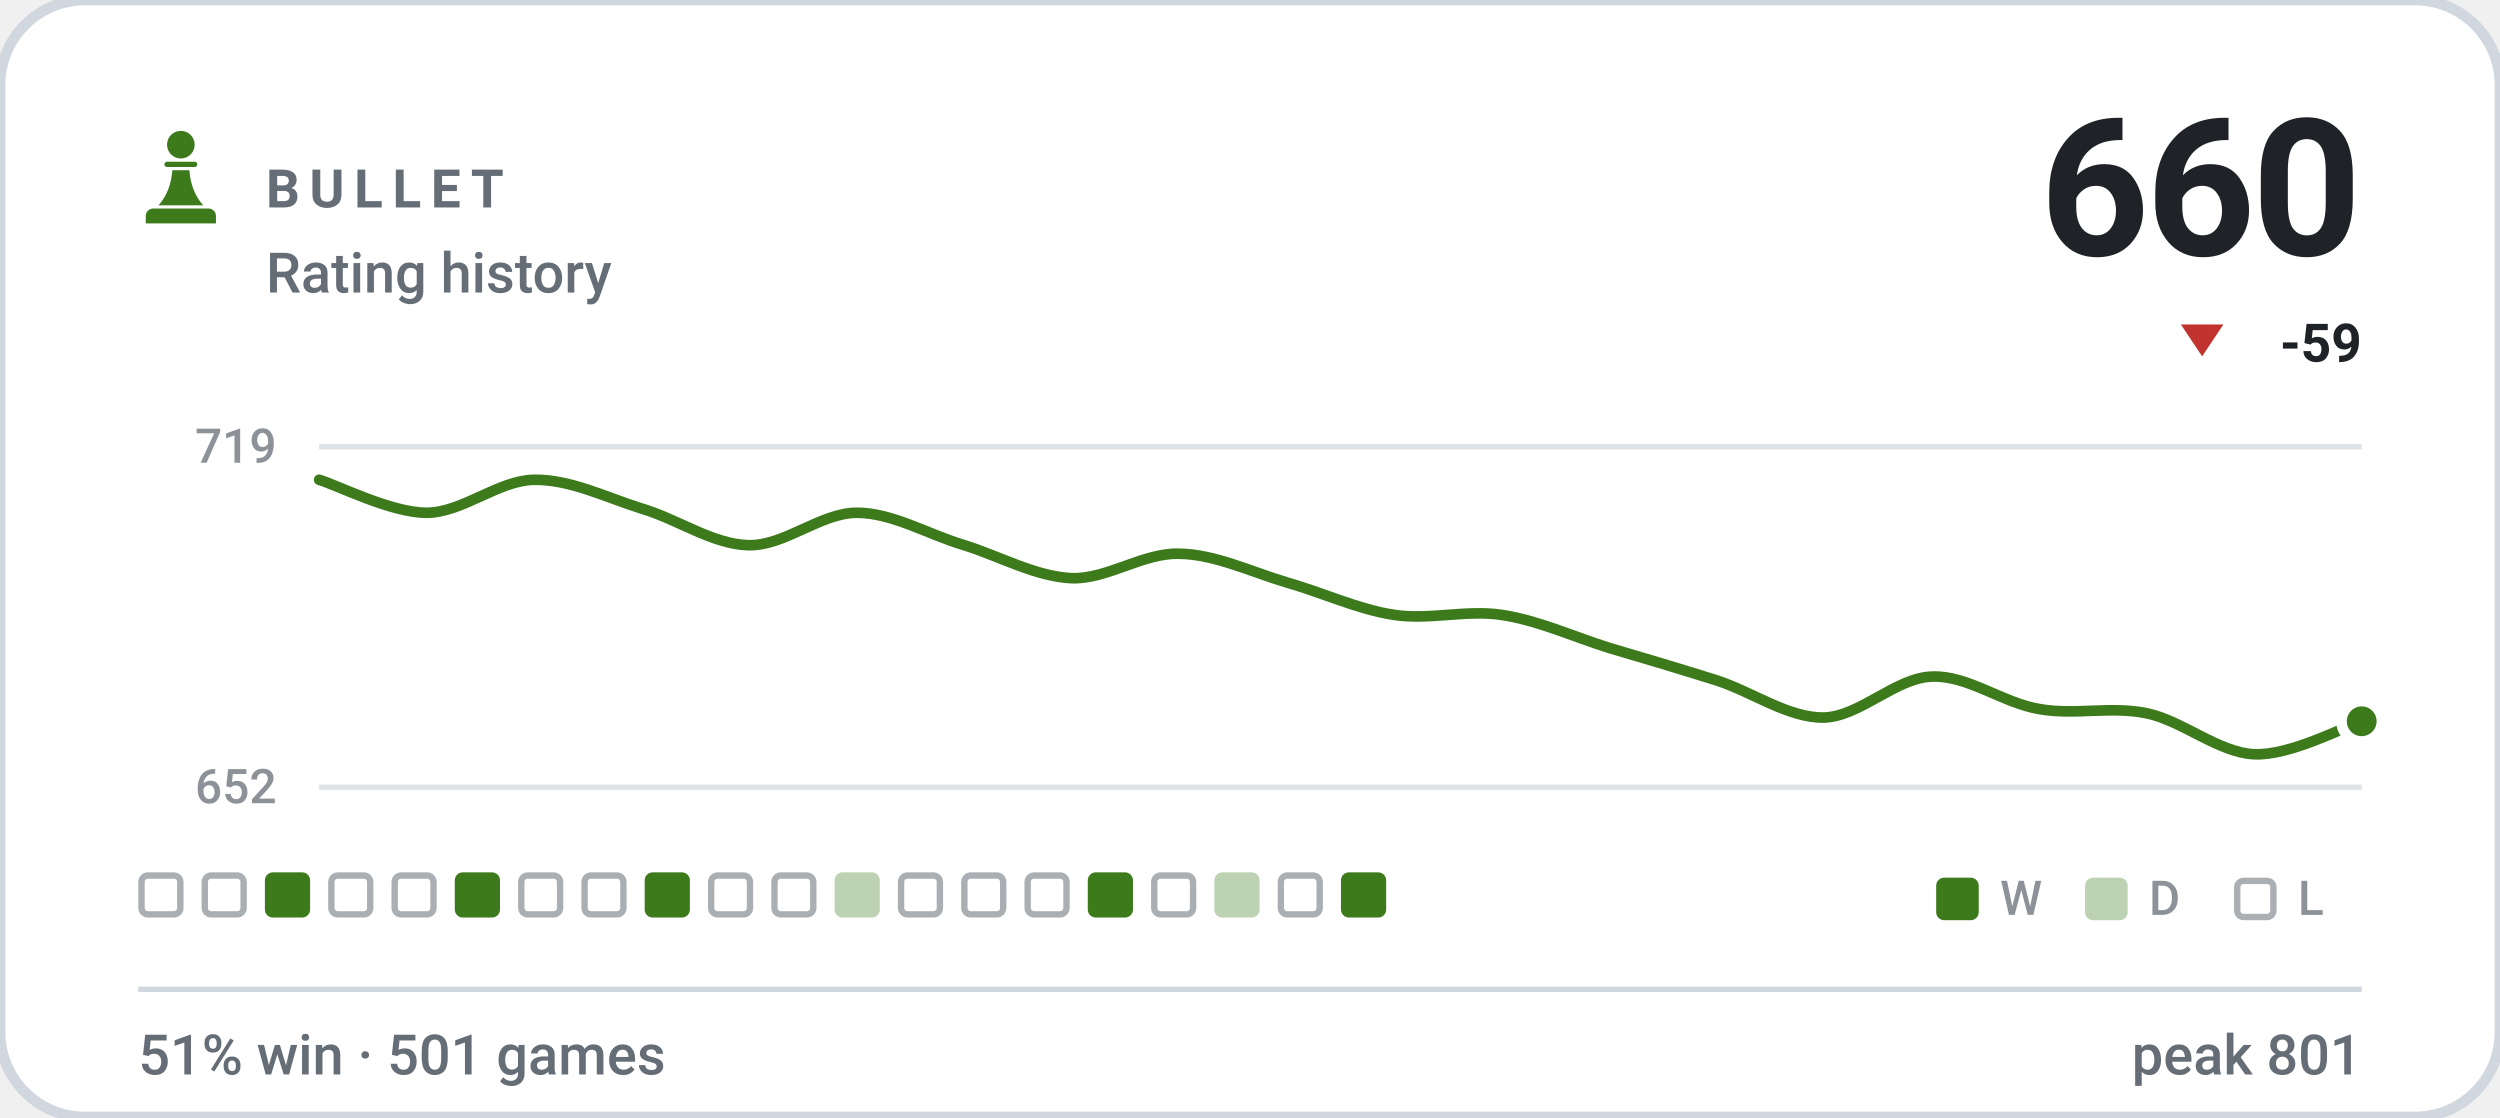
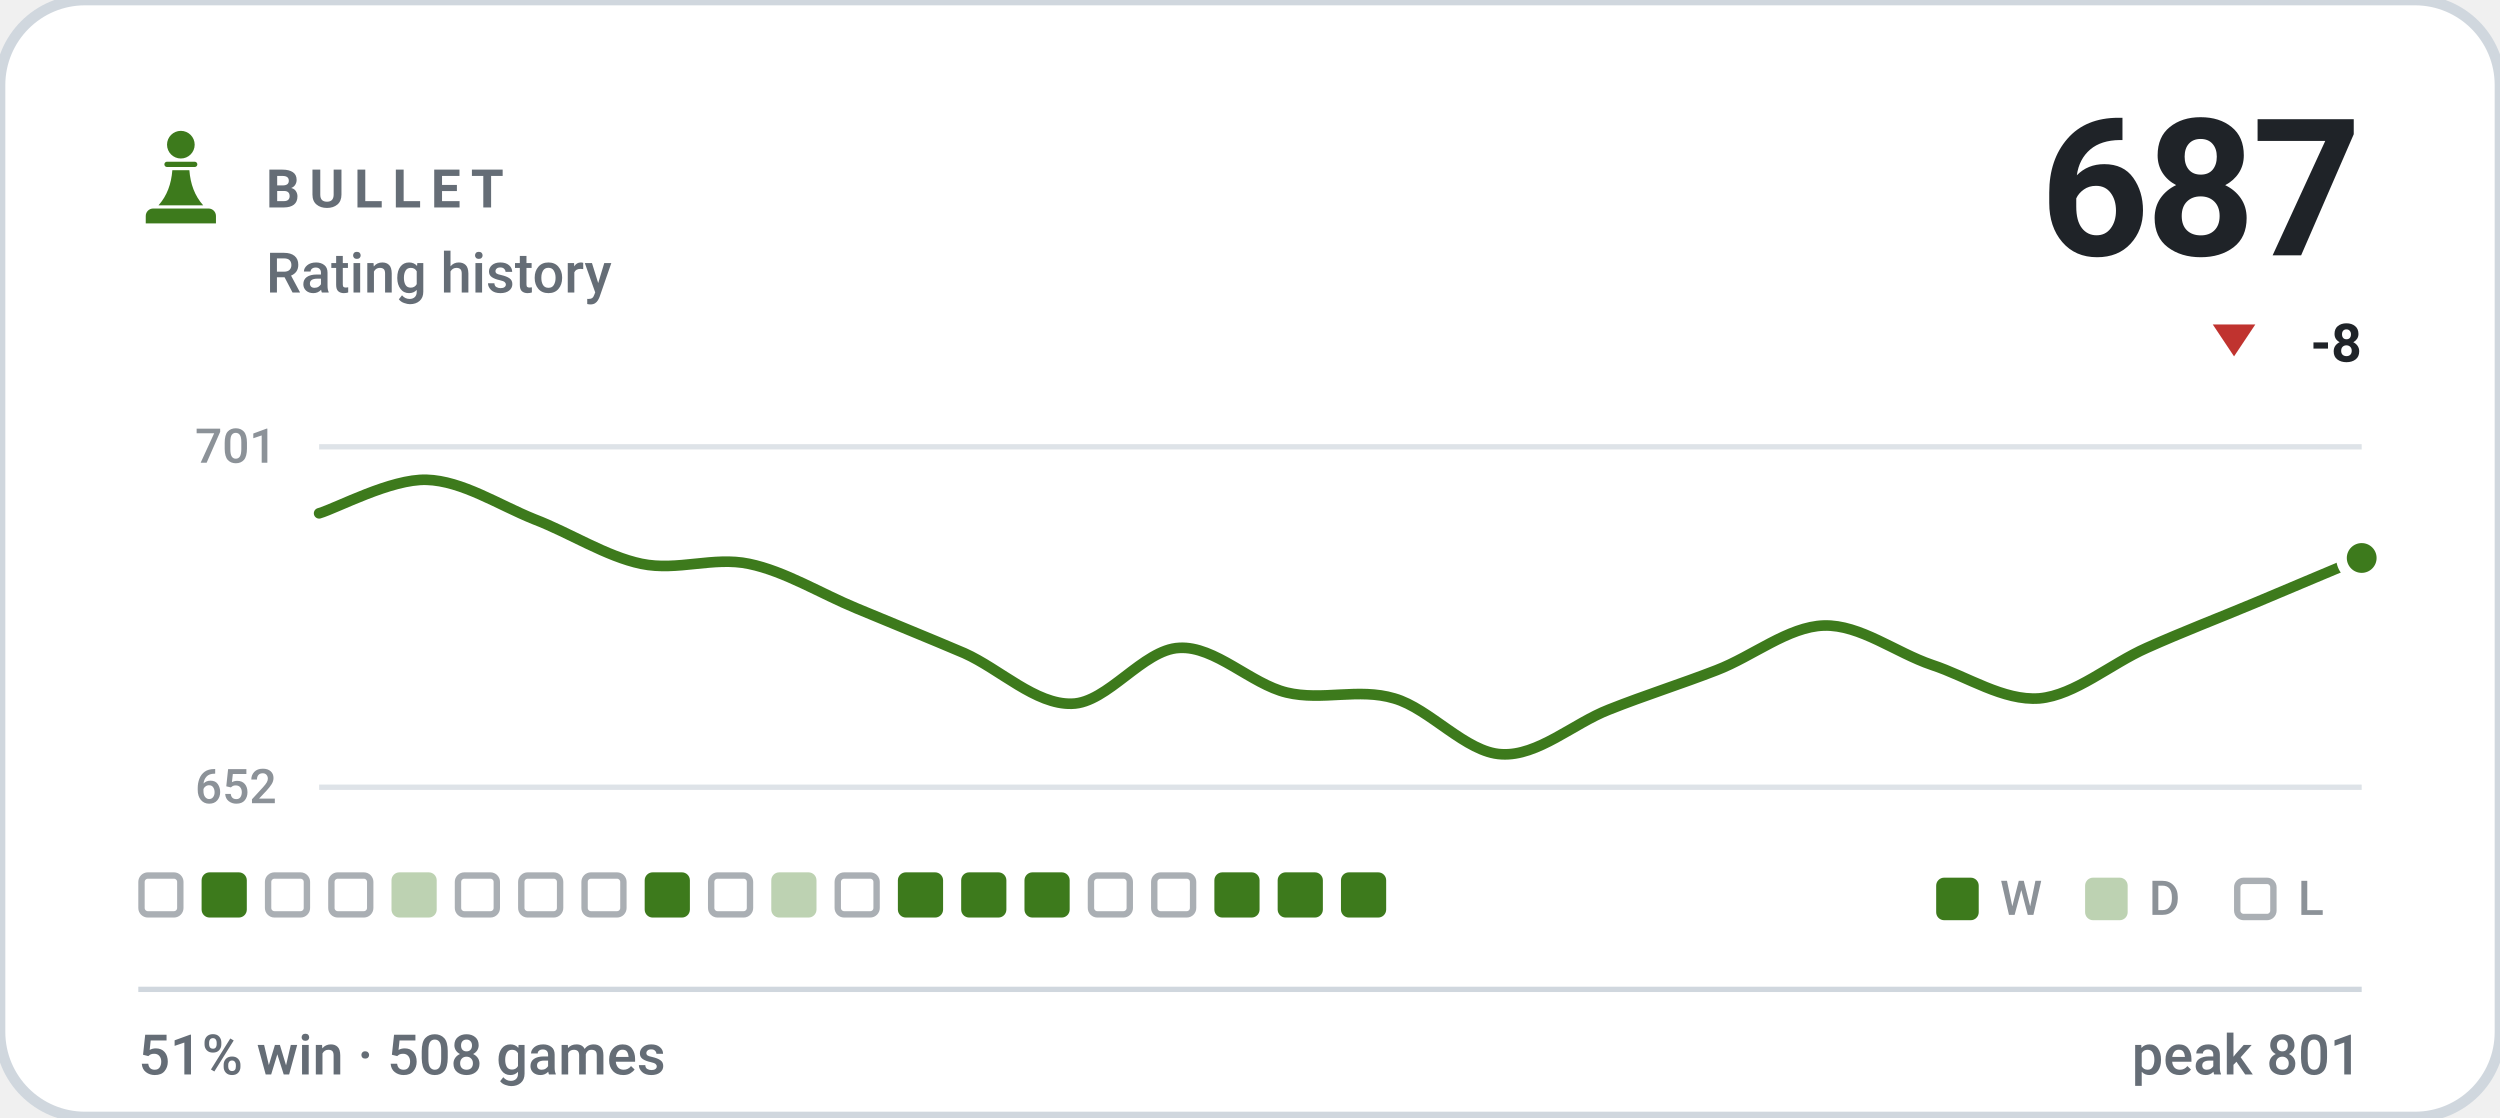
- <svg xmlns="http://www.w3.org/2000/svg" viewBox="0 0 470 210" width="470" height="210" role="img" aria-label="BULLET rating history, currently 660, 51% win rate over 501 games">
+ <svg xmlns="http://www.w3.org/2000/svg" viewBox="0 0 470 210" width="470" height="210" role="img" aria-label="BULLET rating history, currently 687, 51% win rate over 508 games">
  <style>svg{font-family:-apple-system,BlinkMacSystemFont,'Segoe UI',Roboto,'Helvetica Neue',Arial,sans-serif}text{fill:#1f2328;white-space:pre}.bg{fill:#ffffff;stroke:#d0d7de;stroke-width:2}.acc{fill:#3d7a1c}.win{fill:#0d8659}.draw{fill:#7c7f85}.loss{fill:#c0332f}.lbl{font-size:10px;font-weight:600;letter-spacing:.18em;fill:#656d76}.cap{font-size:10.5px;font-weight:500;fill:#656d76}.num{font-family:-apple-system,BlinkMacSystemFont,'Segoe UI',Roboto,'Helvetica Neue',Arial,sans-serif;font-weight:700;letter-spacing:-.02em}.tick{font-size:9px;font-weight:500;fill:#656d76;opacity:.75}.dl{font-size:10px;font-weight:600}.rule{stroke:#d0d7de;stroke-width:1;fill:none}.grid{stroke:#d0d7de;stroke-width:1;fill:none;opacity:.7}.ln{fill:none;stroke:#3d7a1c;stroke-width:2;stroke-linecap:round;stroke-linejoin:round}.ring{stroke:#ffffff;stroke-width:2}.hollow{fill:none;stroke-width:1.5}.sq{fill:#1f2328;opacity:.035}</style>
  <rect class="bg" width="470" height="210" rx="16" />
  <g class="acc" transform="translate(24.0,22.8) scale(0.2)">
    <circle cx="50" cy="22" r="13" />
    <path d="M37 38h26a2.5 2.5 0 0 1 0 5H37a2.5 2.5 0 0 1 0-5z" />
    <path d="M42 46h16c1 13 5 24 13 33H29c8-9 12-20 13-33z" />
    <path d="M24 82h52a7 7 0 0 1 7 7v7H17v-7a7 7 0 0 1 7-7z" />
  </g>
  <text class="lbl" x="50" y="39">BULLET</text>
  <text class="cap" x="50" y="55">Rating history</text>
-   <text class="num" x="444" y="48" text-anchor="end" style="font-size:36px">660</text>
-   <path fill="#c0332f" d="M414 67L418 61H410Z" />
-   <text class="dl" x="444" y="68" text-anchor="end" fill="#c0332f">-59</text>
+   <text class="num" x="444" y="48" text-anchor="end" style="font-size:36px">687</text>
+   <path fill="#c0332f" d="M420 67L424 61H416Z" />
+   <text class="dl" x="444" y="68" text-anchor="end" fill="#c0332f">-8</text>
  <line class="grid" x1="60" y1="84" x2="444" y2="84" />
  <line class="grid" x1="60" y1="148" x2="444" y2="148" />
-   <text class="tick" x="52" y="87" text-anchor="end">719</text>
+   <text class="tick" x="52" y="87" text-anchor="end">701</text>
  <text class="tick" x="52" y="151" text-anchor="end">652</text>
-   <path class="ln" d="M60.0 90.2C63.4 91.2 73.5 96.4 80.2 96.4C86.9 96.4 93.7 90.3 100.4 90.2C107.2 90.1 113.9 93.5 120.6 95.6C127.4 97.6 134.1 102.4 140.8 102.5C147.6 102.6 154.3 96.4 161.1 96.4C167.8 96.4 174.5 100.5 181.3 102.5C188.0 104.6 194.7 108.4 201.5 108.7C208.2 108.9 214.9 103.9 221.7 104.1C228.4 104.2 235.2 107.5 241.9 109.5C248.6 111.4 255.4 114.6 262.1 115.6C268.8 116.6 275.6 114.6 282.3 115.6C289.1 116.6 295.8 119.7 302.5 121.8C309.3 123.8 316.0 125.8 322.7 127.9C329.5 130.1 336.2 135.0 342.9 134.9C349.7 134.7 356.4 127.4 363.2 127.2C369.9 126.9 376.6 132.2 383.4 133.3C390.1 134.5 396.8 132.7 403.6 134.1C410.3 135.5 417.1 141.5 423.8 141.8C430.5 142.1 440.6 136.7 444.0 135.6" />
-   <circle class="acc ring" cx="444.0" cy="135.6" r="3.8" />
+   <path class="ln" d="M60.0 96.5C63.4 95.5 73.5 90.0 80.2 90.2C86.9 90.4 93.7 94.9 100.4 97.6C107.2 100.2 113.9 104.6 120.6 106.0C127.4 107.4 134.1 104.6 140.8 106.0C147.6 107.4 154.3 111.6 161.1 114.4C167.8 117.2 174.5 119.9 181.3 122.8C188.0 125.8 194.7 132.5 201.5 132.3C208.2 132.2 214.9 122.1 221.7 121.8C228.4 121.4 235.2 128.6 241.9 130.2C248.6 131.8 255.4 129.3 262.1 131.3C268.8 133.2 275.6 141.5 282.3 141.8C289.1 142.2 295.8 136.0 302.5 133.4C309.3 130.7 316.0 128.6 322.7 126.0C329.5 123.4 336.2 117.8 342.9 117.6C349.7 117.4 356.4 122.7 363.2 125.0C369.9 127.2 376.6 131.8 383.4 131.3C390.1 130.7 396.8 124.8 403.6 121.8C410.3 118.8 417.1 116.2 423.8 113.4C430.5 110.6 440.6 106.3 444.0 104.9" />
+   <circle class="acc ring" cx="444.0" cy="104.9" r="3.8" />
  <rect x="26.6" y="164.6" width="7.3" height="7.3" rx="1.2" fill="none" stroke="#656d76" stroke-width="1.2" opacity=".55" />
-   <rect x="38.5" y="164.6" width="7.3" height="7.3" rx="1.2" fill="none" stroke="#656d76" stroke-width="1.2" opacity=".55" />
-   <rect x="49.8" y="164" width="8.5" height="8.5" rx="1.5" fill="#3d7a1c" />
+   <rect x="37.9" y="164" width="8.5" height="8.5" rx="1.5" fill="#3d7a1c" />
+   <rect x="50.4" y="164.6" width="7.3" height="7.3" rx="1.2" fill="none" stroke="#656d76" stroke-width="1.2" opacity=".55" />
  <rect x="62.3" y="164.6" width="7.3" height="7.3" rx="1.2" fill="none" stroke="#656d76" stroke-width="1.2" opacity=".55" />
-   <rect x="74.2" y="164.6" width="7.3" height="7.3" rx="1.2" fill="none" stroke="#656d76" stroke-width="1.2" opacity=".55" />
-   <rect x="85.5" y="164" width="8.5" height="8.5" rx="1.5" fill="#3d7a1c" />
+   <rect x="73.6" y="164" width="8.5" height="8.5" rx="1.5" fill="#3d7a1c" opacity=".34" />
+   <rect x="86.1" y="164.6" width="7.3" height="7.3" rx="1.2" fill="none" stroke="#656d76" stroke-width="1.2" opacity=".55" />
  <rect x="98.0" y="164.6" width="7.3" height="7.3" rx="1.2" fill="none" stroke="#656d76" stroke-width="1.2" opacity=".55" />
  <rect x="109.9" y="164.6" width="7.3" height="7.3" rx="1.2" fill="none" stroke="#656d76" stroke-width="1.2" opacity=".55" />
  <rect x="121.2" y="164" width="8.5" height="8.5" rx="1.5" fill="#3d7a1c" />
  <rect x="133.7" y="164.6" width="7.3" height="7.3" rx="1.2" fill="none" stroke="#656d76" stroke-width="1.2" opacity=".55" />
-   <rect x="145.6" y="164.6" width="7.3" height="7.3" rx="1.2" fill="none" stroke="#656d76" stroke-width="1.2" opacity=".55" />
-   <rect x="156.9" y="164" width="8.5" height="8.5" rx="1.5" fill="#3d7a1c" opacity=".34" />
-   <rect x="169.4" y="164.6" width="7.3" height="7.3" rx="1.2" fill="none" stroke="#656d76" stroke-width="1.2" opacity=".55" />
-   <rect x="181.3" y="164.6" width="7.3" height="7.3" rx="1.2" fill="none" stroke="#656d76" stroke-width="1.2" opacity=".55" />
-   <rect x="193.2" y="164.6" width="7.3" height="7.3" rx="1.2" fill="none" stroke="#656d76" stroke-width="1.2" opacity=".55" />
-   <rect x="204.5" y="164" width="8.5" height="8.5" rx="1.5" fill="#3d7a1c" />
+   <rect x="145.0" y="164" width="8.5" height="8.5" rx="1.5" fill="#3d7a1c" opacity=".34" />
+   <rect x="157.5" y="164.6" width="7.3" height="7.3" rx="1.2" fill="none" stroke="#656d76" stroke-width="1.2" opacity=".55" />
+   <rect x="168.8" y="164" width="8.5" height="8.5" rx="1.5" fill="#3d7a1c" />
+   <rect x="180.7" y="164" width="8.5" height="8.5" rx="1.5" fill="#3d7a1c" />
+   <rect x="192.6" y="164" width="8.5" height="8.5" rx="1.5" fill="#3d7a1c" />
+   <rect x="205.1" y="164.6" width="7.3" height="7.3" rx="1.2" fill="none" stroke="#656d76" stroke-width="1.2" opacity=".55" />
  <rect x="217.0" y="164.6" width="7.3" height="7.3" rx="1.2" fill="none" stroke="#656d76" stroke-width="1.2" opacity=".55" />
-   <rect x="228.3" y="164" width="8.5" height="8.5" rx="1.5" fill="#3d7a1c" opacity=".34" />
-   <rect x="240.8" y="164.6" width="7.3" height="7.3" rx="1.2" fill="none" stroke="#656d76" stroke-width="1.2" opacity=".55" />
+   <rect x="228.3" y="164" width="8.5" height="8.5" rx="1.5" fill="#3d7a1c" />
+   <rect x="240.2" y="164" width="8.5" height="8.5" rx="1.5" fill="#3d7a1c" />
  <rect x="252.1" y="164" width="8.5" height="8.5" rx="1.5" fill="#3d7a1c" />
  <rect x="364" y="165" width="8" height="8" rx="1.5" fill="#3d7a1c" />
  <text class="tick" x="376" y="172">W</text>
  <rect x="392" y="165" width="8" height="8" rx="1.5" fill="#3d7a1c" opacity=".34" />
  <text class="tick" x="404" y="172">D</text>
  <rect x="420.6" y="165.6" width="6.8" height="6.8" rx="1.2" fill="none" stroke="#656d76" stroke-width="1.2" opacity=".55" />
  <text class="tick" x="432" y="172">L</text>
  <line class="rule" x1="26" y1="186" x2="444" y2="186" />
-   <text class="cap" x="26" y="202">51% win · 501 games</text>
+   <text class="cap" x="26" y="202">51% win · 508 games</text>
  <text class="cap" x="444" y="202" text-anchor="end">peak 801</text>
</svg>
